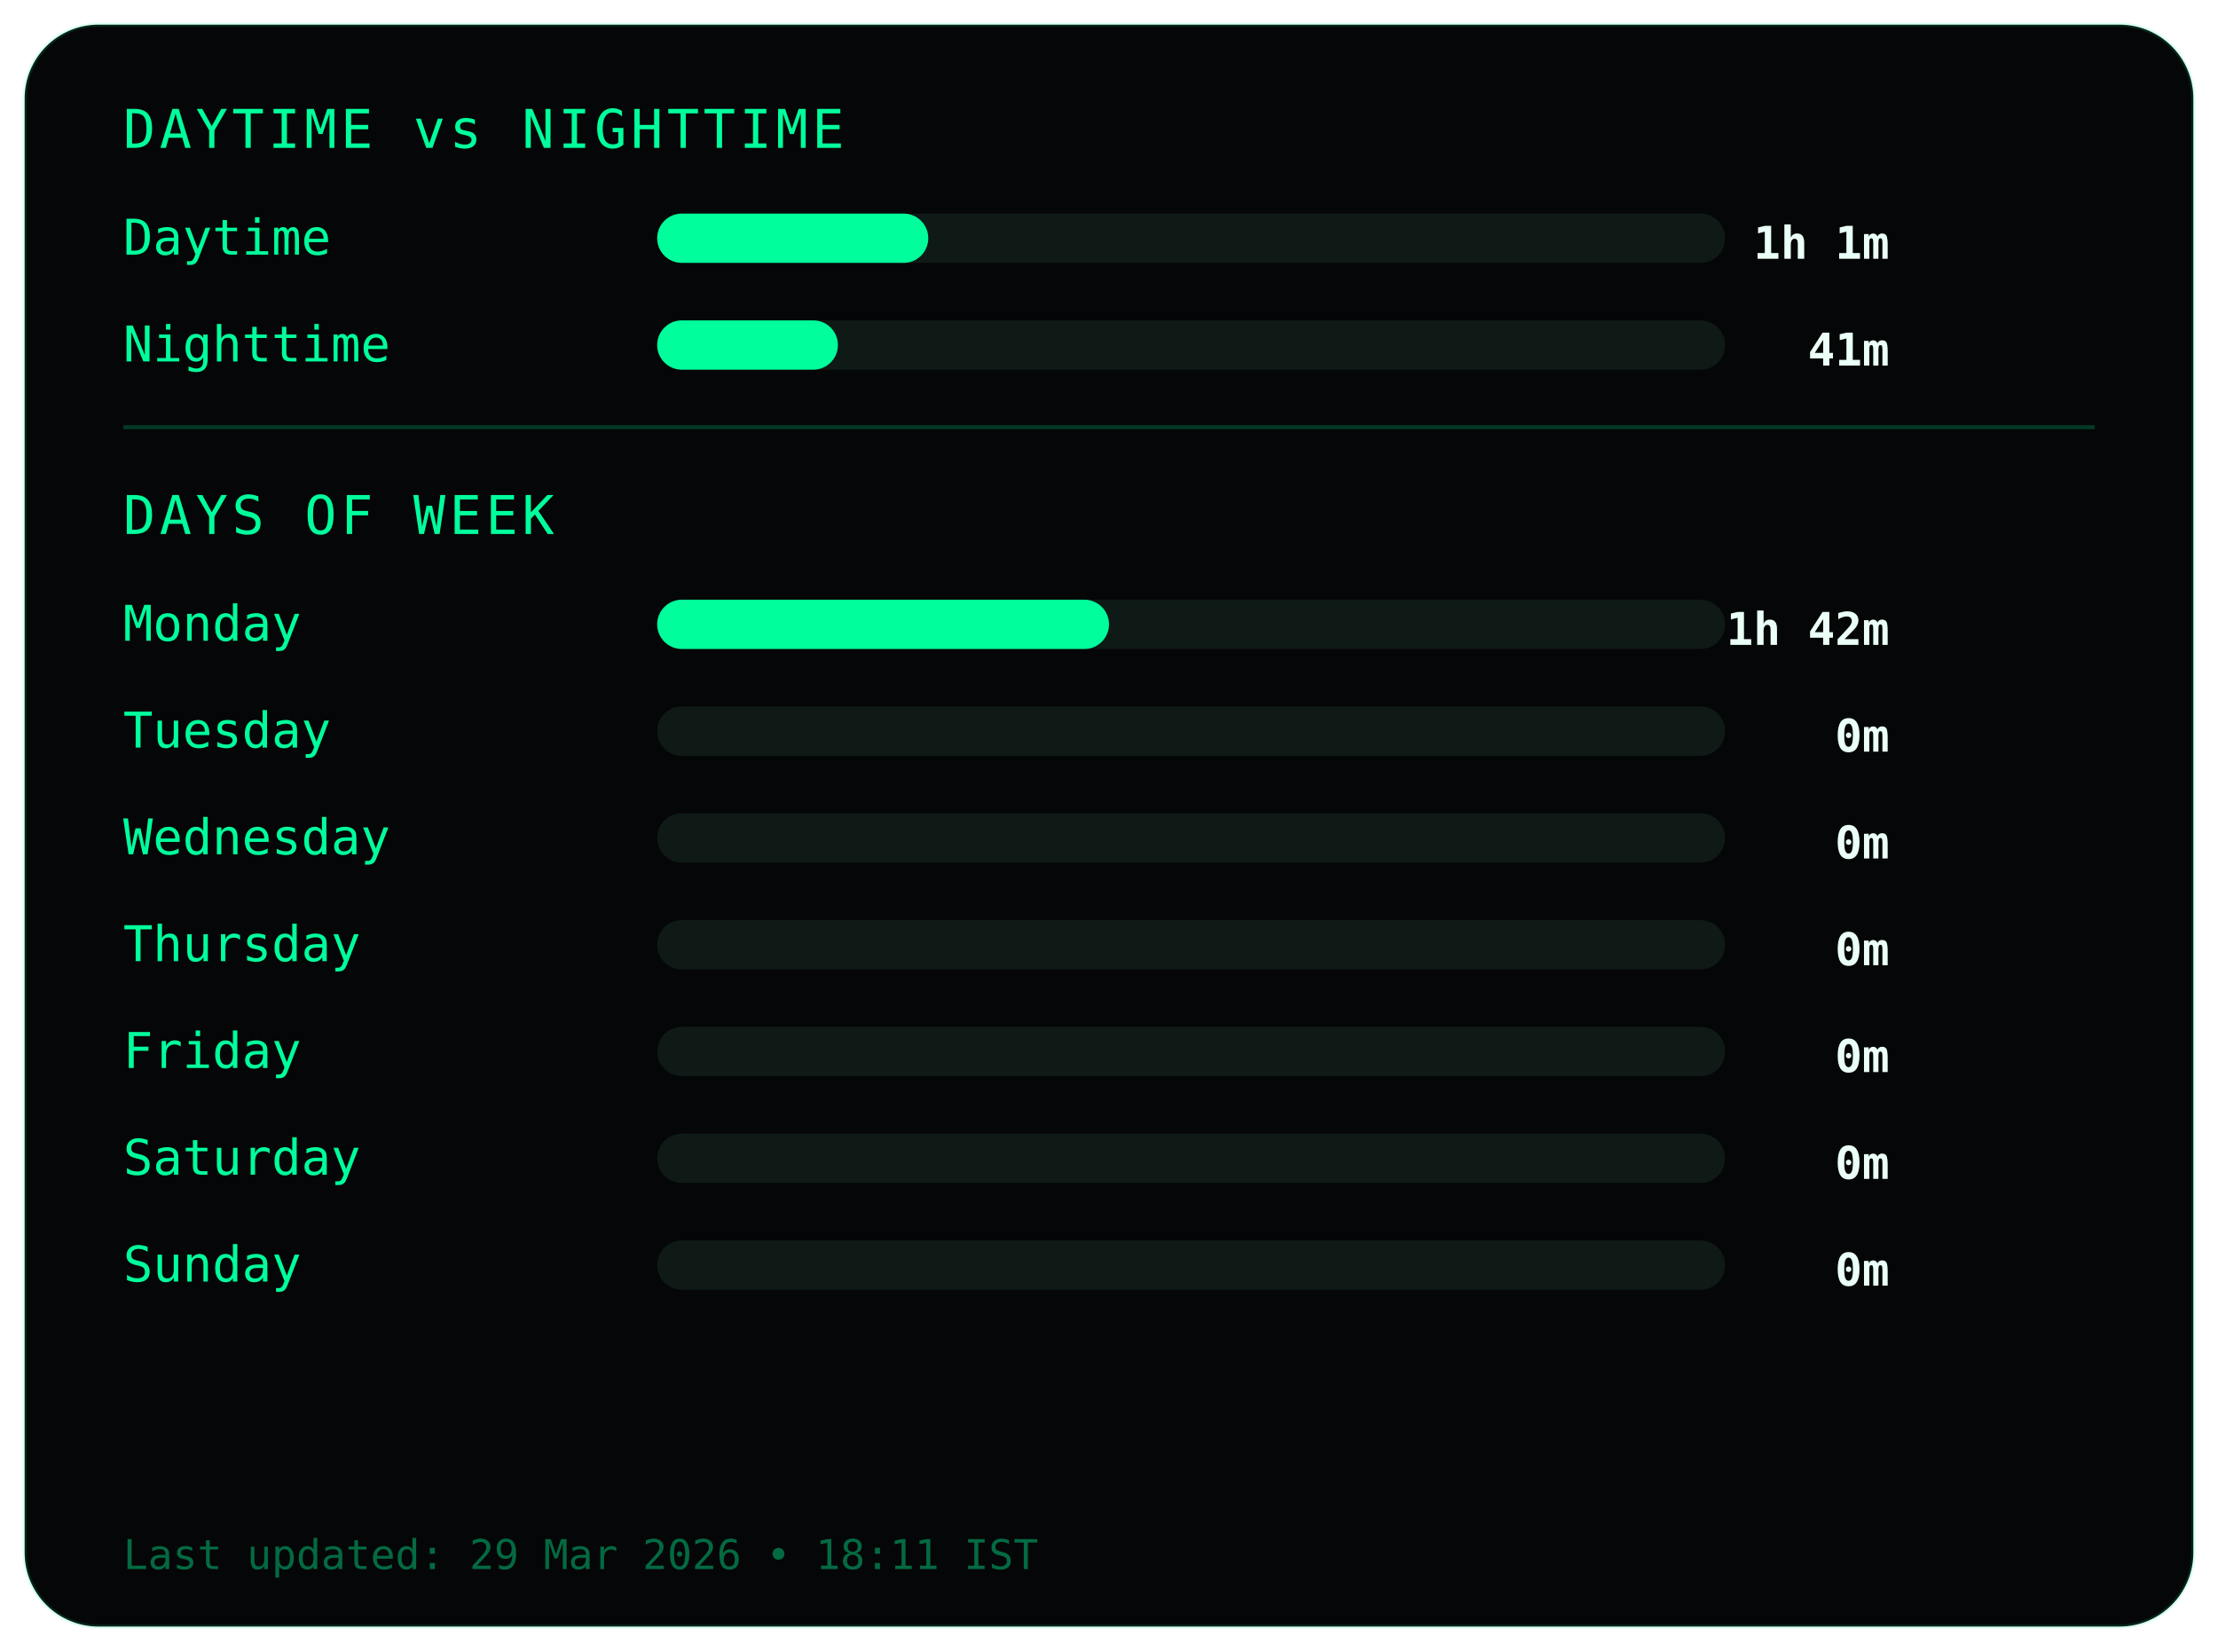
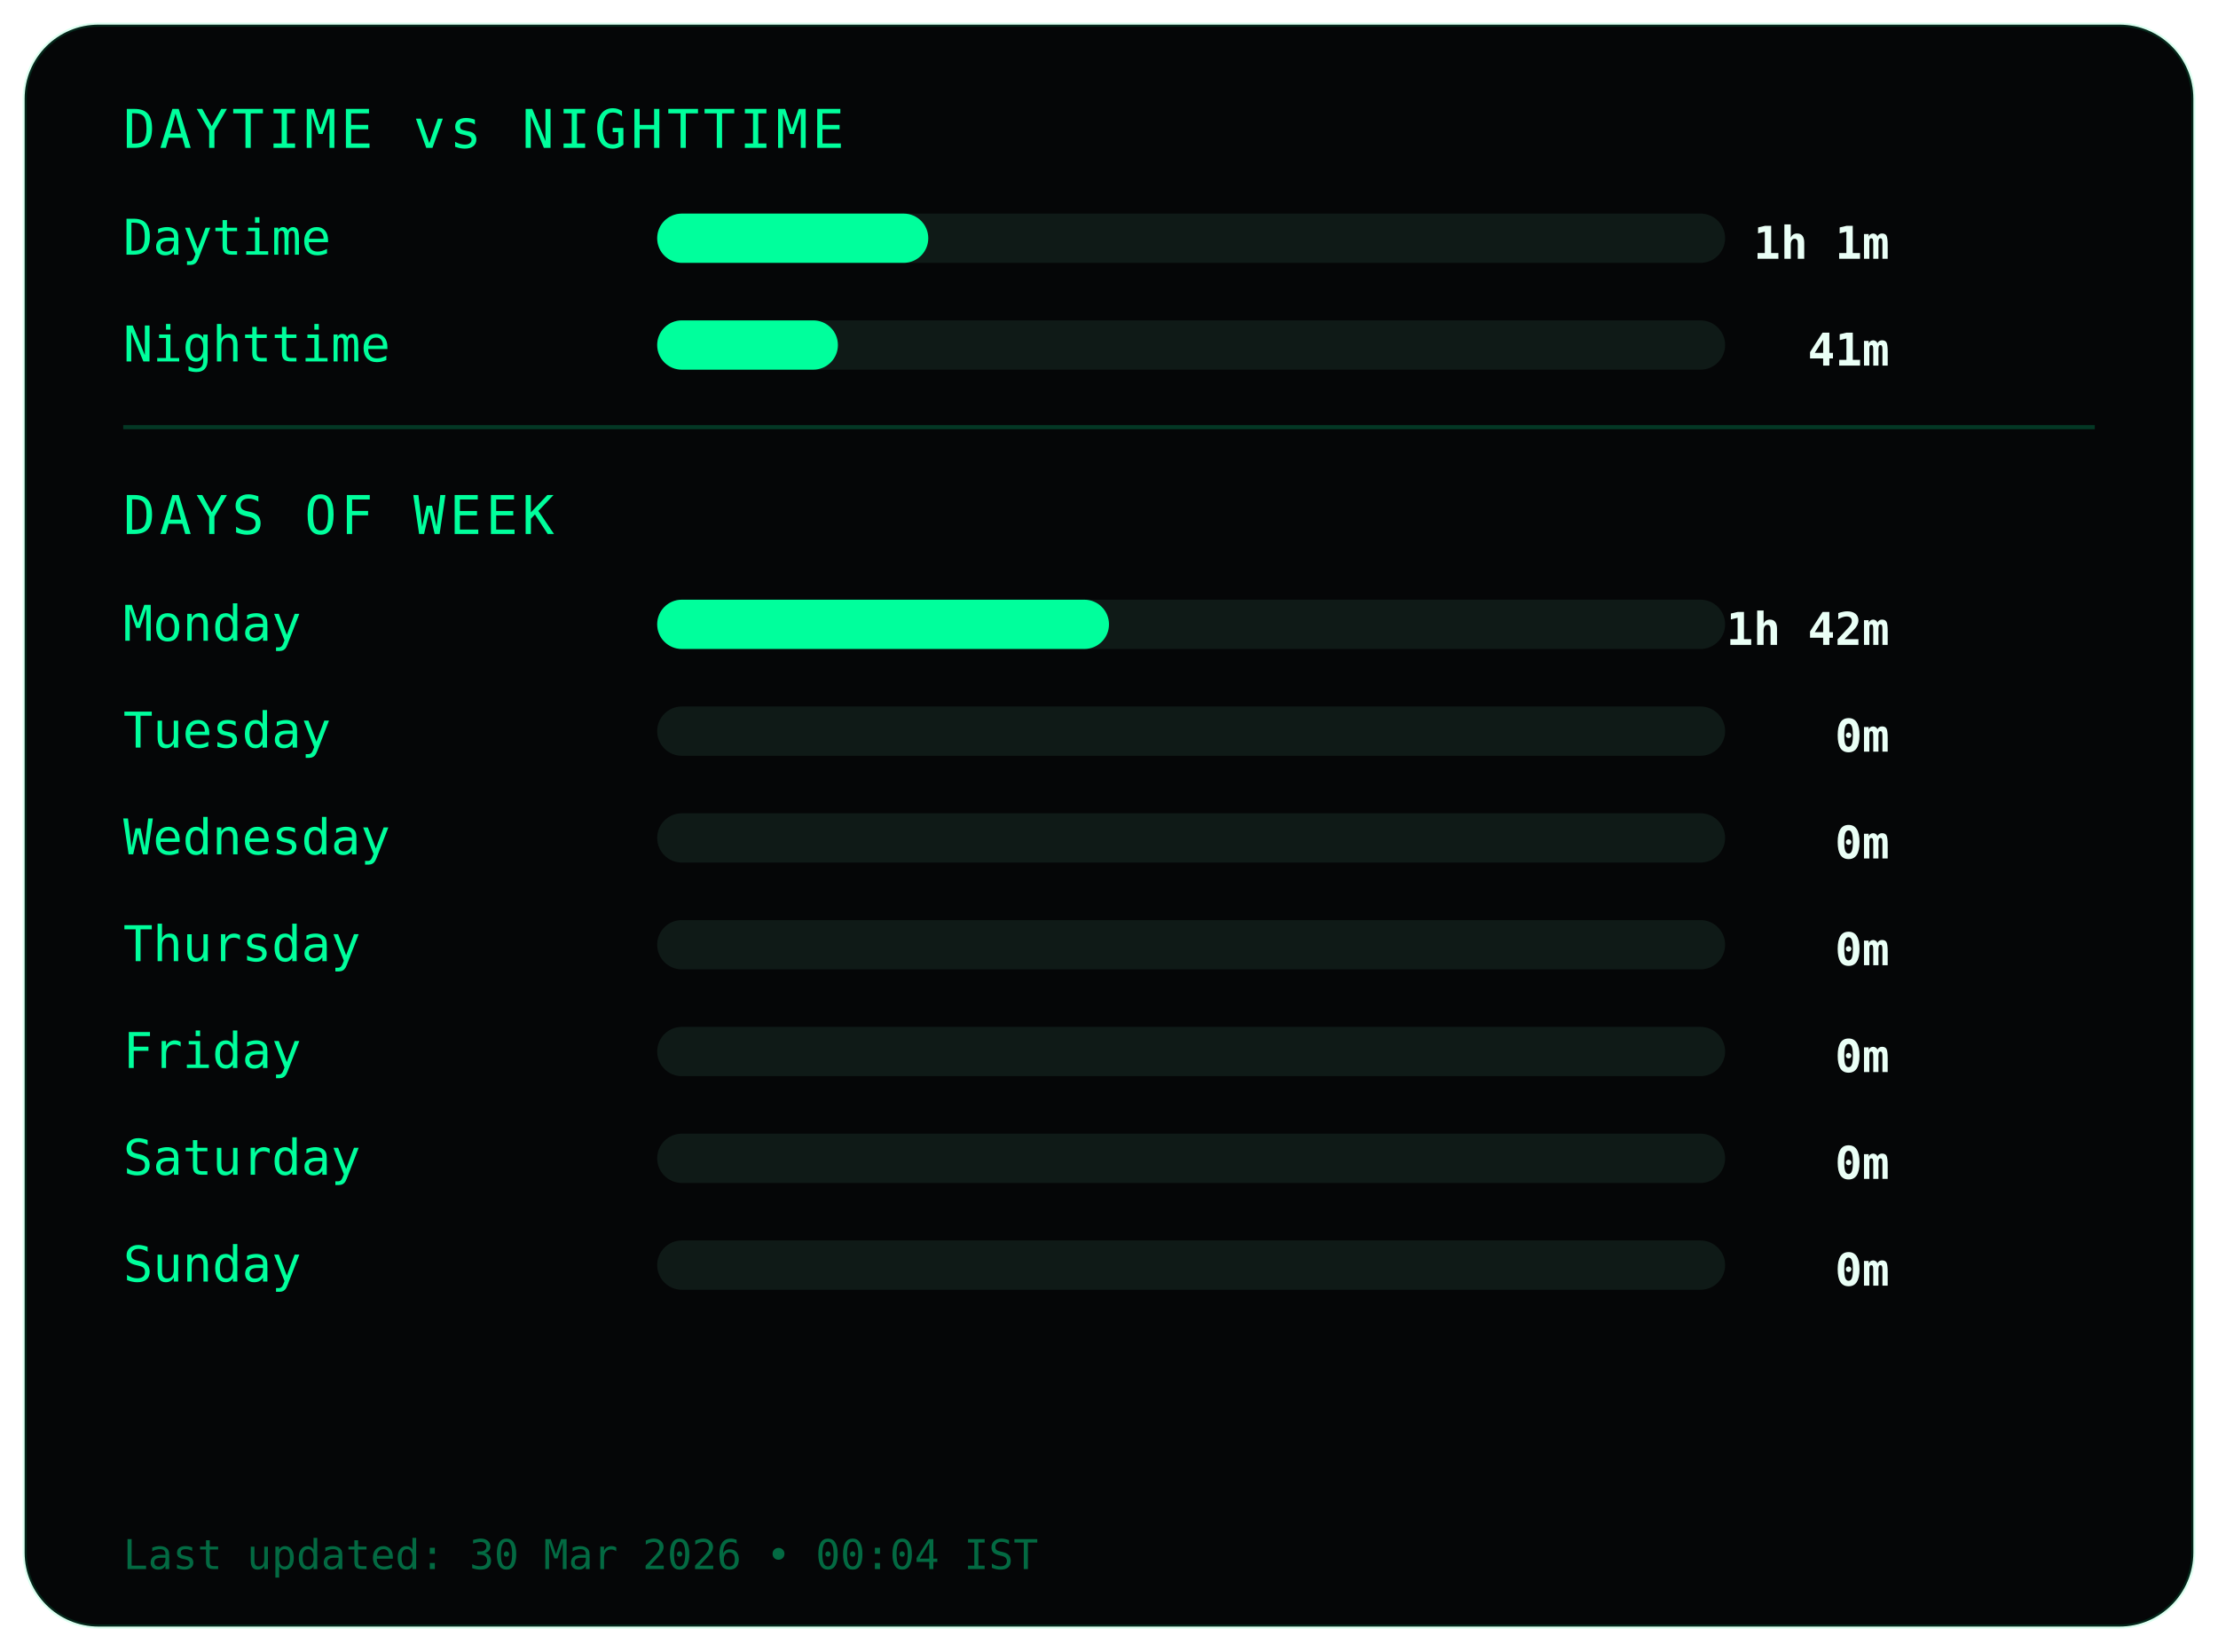
<svg xmlns="http://www.w3.org/2000/svg" width="540" height="402">
  <style>
.frame {
  fill:#050607;
  stroke:#00ff9c22;
  stroke-width:1;
}
.title {
  fill:#00ff9c;
  font-family:monospace;
  font-size:13px;
  letter-spacing:1px;
}
.label {
  fill:#00ff9c;
  font-family:monospace;
  font-size:12px;
}
.value {
  fill:#eafff6;
  font-family:monospace;
  font-size:11px;
  font-weight:bold;
  text-anchor:end;
}
.bar-bg { fill:#0f1a17; }
.bar { fill:#00ff9c; }
.divider { stroke:#00ff9c33; }
.footer {
  fill:#00ff9c66;
  font-family:monospace;
  font-size:10px;
}
</style>
  <rect class="frame" x="6" y="6" rx="18" width="528" height="390" />
  <text class="title" x="30" y="36">DAYTIME vs NIGHTTIME</text>
  <text class="label" x="30" y="62">Daytime</text>
  <rect class="bar-bg" x="160" y="52" width="260" height="12" rx="6" />
  <rect class="bar" x="160" y="52" width="66" height="12" rx="6" />
  <text class="value" x="460" y="63">1h 1m</text>
  <text class="label" x="30" y="88">Nighttime</text>
  <rect class="bar-bg" x="160" y="78" width="260" height="12" rx="6" />
  <rect class="bar" x="160" y="78" width="44" height="12" rx="6" />
  <text class="value" x="460" y="89">41m</text>
  <line class="divider" x1="30" y1="104" x2="510" y2="104" />
  <text class="title" x="30" y="130">DAYS OF WEEK</text>
  <text class="label" x="30" y="156">Monday</text>
  <rect class="bar-bg" x="160" y="146" width="260" height="12" rx="6" />
  <rect class="bar" x="160" y="146" width="110" height="12" rx="6" />
  <text class="value" x="460" y="157">1h 42m</text>
  <text class="label" x="30" y="182">Tuesday</text>
  <rect class="bar-bg" x="160" y="172" width="260" height="12" rx="6" />
  <rect class="bar" x="160" y="172" width="0" height="12" rx="6" />
  <text class="value" x="460" y="183">0m</text>
  <text class="label" x="30" y="208">Wednesday</text>
  <rect class="bar-bg" x="160" y="198" width="260" height="12" rx="6" />
  <rect class="bar" x="160" y="198" width="0" height="12" rx="6" />
  <text class="value" x="460" y="209">0m</text>
  <text class="label" x="30" y="234">Thursday</text>
  <rect class="bar-bg" x="160" y="224" width="260" height="12" rx="6" />
  <rect class="bar" x="160" y="224" width="0" height="12" rx="6" />
  <text class="value" x="460" y="235">0m</text>
  <text class="label" x="30" y="260">Friday</text>
  <rect class="bar-bg" x="160" y="250" width="260" height="12" rx="6" />
  <rect class="bar" x="160" y="250" width="0" height="12" rx="6" />
  <text class="value" x="460" y="261">0m</text>
  <text class="label" x="30" y="286">Saturday</text>
  <rect class="bar-bg" x="160" y="276" width="260" height="12" rx="6" />
  <rect class="bar" x="160" y="276" width="0" height="12" rx="6" />
  <text class="value" x="460" y="287">0m</text>
  <text class="label" x="30" y="312">Sunday</text>
  <rect class="bar-bg" x="160" y="302" width="260" height="12" rx="6" />
  <rect class="bar" x="160" y="302" width="0" height="12" rx="6" />
  <text class="value" x="460" y="313">0m</text>
  <text class="footer" x="30" y="382">
- Last updated: 29 Mar 2026 • 18:11 IST
+ Last updated: 30 Mar 2026 • 00:04 IST
</text>
</svg>
